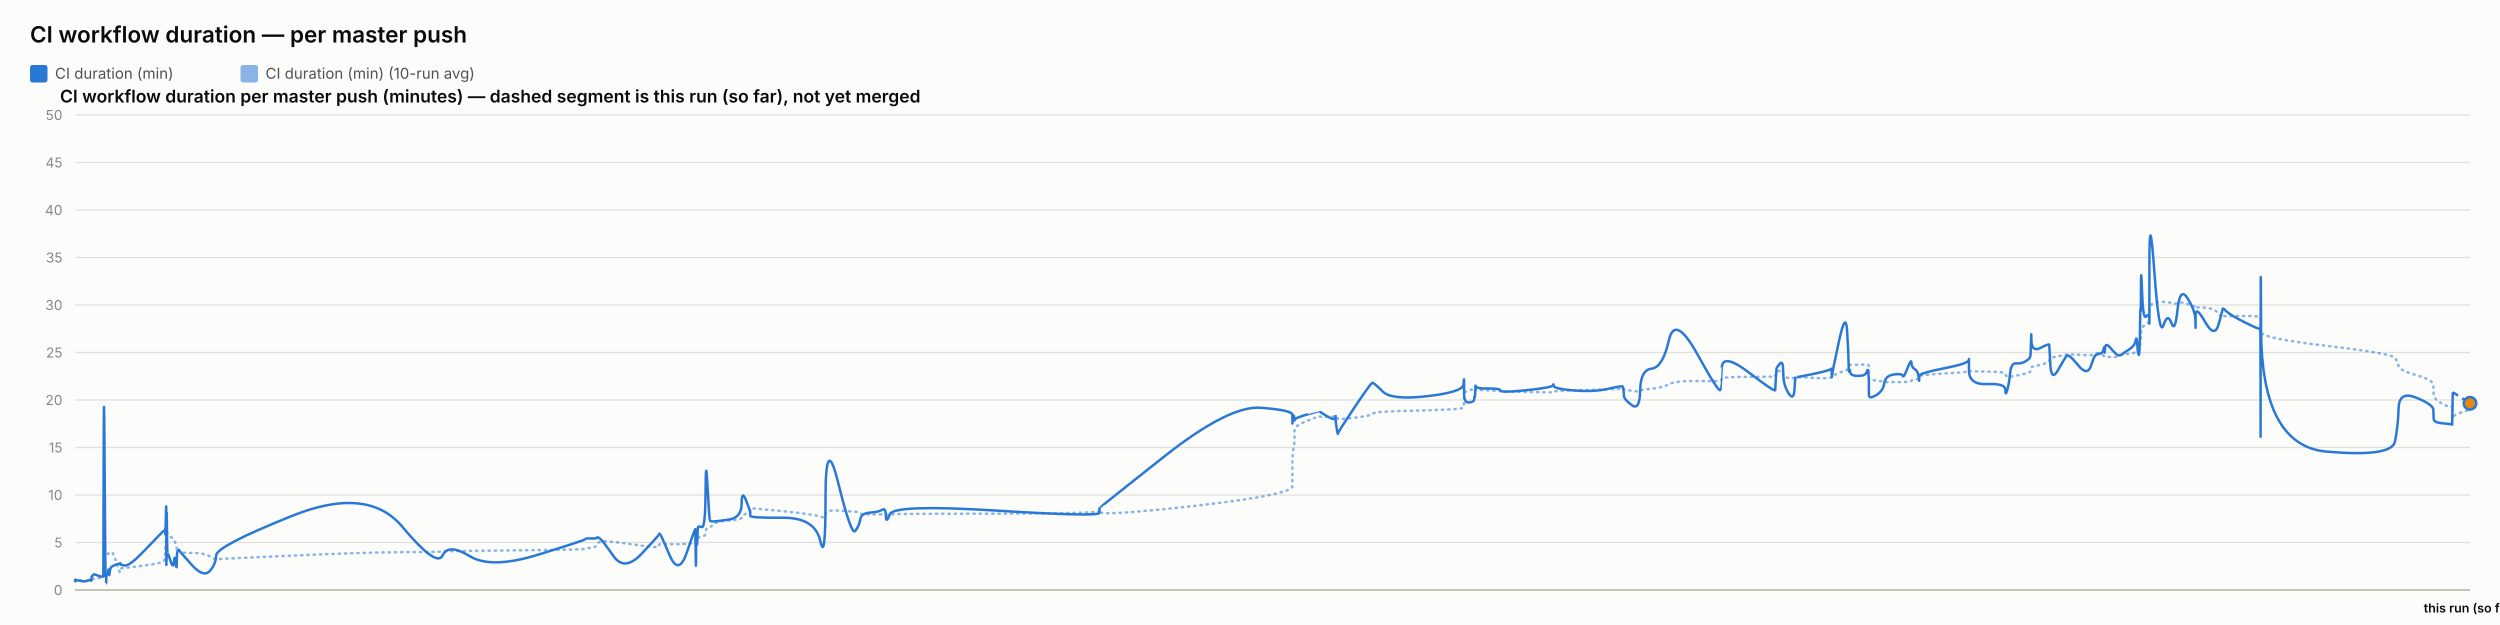
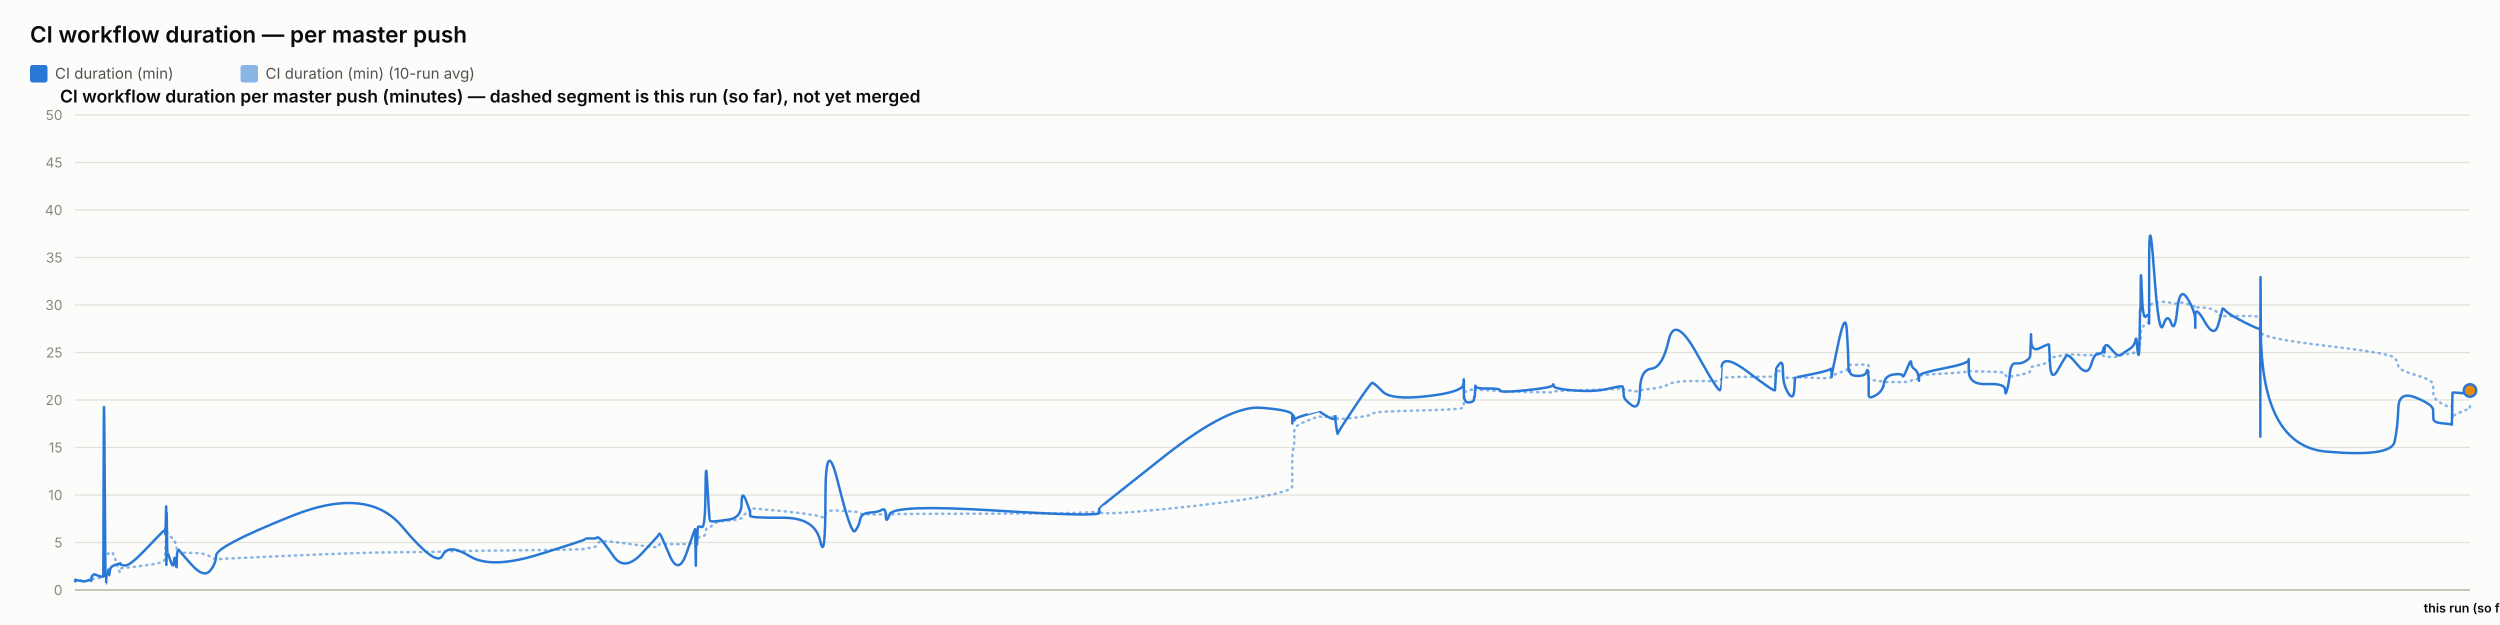
<svg xmlns="http://www.w3.org/2000/svg" width="2000" height="500" viewBox="0 0 2000 500" font-family="system-ui, -apple-system, sans-serif">
  <rect x="0" y="0" width="2000" height="500" fill="#fcfcfb" />
  <text x="24" y="34" font-size="18" font-weight="600" fill="#0b0b0b">CI workflow duration — per master push</text>
  <rect x="24" y="52" width="14" height="14" rx="2" fill="#2a78d6" />
  <text x="44" y="63" font-size="12" fill="#52514e" font-family="system-ui, -apple-system, sans-serif">CI duration (min)</text>
  <rect x="192.4" y="52" width="14" height="14" rx="2" fill="#2a78d6" opacity="0.55" />
  <text x="212.4" y="63" font-size="12" fill="#52514e" font-family="system-ui, -apple-system, sans-serif">CI duration (min) (10-run avg)</text>
  <text x="48" y="82" font-size="14" font-weight="600" fill="#0b0b0b" font-family="system-ui, -apple-system, sans-serif">CI workflow duration per master push (minutes) — dashed segment is this run (so far), not yet merged</text>
  <line x1="60" y1="472" x2="1976" y2="472" stroke="#e1e0d9" stroke-width="1" />
  <text x="50" y="476" font-size="11" text-anchor="end" fill="#898781" font-family="system-ui, -apple-system, sans-serif">0</text>
  <line x1="60" y1="434" x2="1976" y2="434" stroke="#e1e0d9" stroke-width="1" />
  <text x="50" y="438" font-size="11" text-anchor="end" fill="#898781" font-family="system-ui, -apple-system, sans-serif">5</text>
  <line x1="60" y1="396" x2="1976" y2="396" stroke="#e1e0d9" stroke-width="1" />
  <text x="50" y="400" font-size="11" text-anchor="end" fill="#898781" font-family="system-ui, -apple-system, sans-serif">10</text>
  <line x1="60" y1="358" x2="1976" y2="358" stroke="#e1e0d9" stroke-width="1" />
  <text x="50" y="362" font-size="11" text-anchor="end" fill="#898781" font-family="system-ui, -apple-system, sans-serif">15</text>
  <line x1="60" y1="320" x2="1976" y2="320" stroke="#e1e0d9" stroke-width="1" />
  <text x="50" y="324" font-size="11" text-anchor="end" fill="#898781" font-family="system-ui, -apple-system, sans-serif">20</text>
  <line x1="60" y1="282" x2="1976" y2="282" stroke="#e1e0d9" stroke-width="1" />
  <text x="50" y="286" font-size="11" text-anchor="end" fill="#898781" font-family="system-ui, -apple-system, sans-serif">25</text>
  <line x1="60" y1="244" x2="1976" y2="244" stroke="#e1e0d9" stroke-width="1" />
  <text x="50" y="248" font-size="11" text-anchor="end" fill="#898781" font-family="system-ui, -apple-system, sans-serif">30</text>
  <line x1="60" y1="206" x2="1976" y2="206" stroke="#e1e0d9" stroke-width="1" />
  <text x="50" y="210" font-size="11" text-anchor="end" fill="#898781" font-family="system-ui, -apple-system, sans-serif">35</text>
  <line x1="60" y1="168" x2="1976" y2="168" stroke="#e1e0d9" stroke-width="1" />
  <text x="50" y="172" font-size="11" text-anchor="end" fill="#898781" font-family="system-ui, -apple-system, sans-serif">40</text>
  <line x1="60" y1="130" x2="1976" y2="130" stroke="#e1e0d9" stroke-width="1" />
  <text x="50" y="134" font-size="11" text-anchor="end" fill="#898781" font-family="system-ui, -apple-system, sans-serif">45</text>
  <line x1="60" y1="92" x2="1976" y2="92" stroke="#e1e0d9" stroke-width="1" />
  <text x="50" y="96" font-size="11" text-anchor="end" fill="#898781" font-family="system-ui, -apple-system, sans-serif">50</text>
  <line x1="60" y1="472" x2="1976" y2="472" stroke="#c3c2b7" stroke-width="1.5" />
-   <path d="M 60 464.907 Q 60.048 464.463 60.164 464.622 Q 60.281 464.78 60.321 464.701 Q 60.362 464.622 60.373 464.498 Q 60.383 464.375 60.419 464.451 Q 60.456 464.527 60.465 464.472 Q 60.475 464.418 64.111 464.488 Q 67.746 464.558 69.963 464.5 Q 72.179 464.442 72.478 464.453 Q 72.778 464.463 72.941 464.457 Q 73.105 464.451 73.12 464.356 Q 73.136 464.261 73.337 464.026 Q 73.537 463.792 73.614 463.64 Q 73.691 463.488 74.356 463.285 Q 75.021 463.083 75.34 462.791 Q 75.659 462.5 79.141 462.411 Q 82.623 462.323 82.663 462.031 Q 82.704 461.74 82.924 452.544 Q 83.143 443.348 83.707 443.481 Q 84.27 443.614 84.645 443.722 Q 85.02 443.829 85.065 443.62 Q 85.11 443.411 85.731 443.335 Q 86.352 443.259 86.444 443.196 Q 86.535 443.133 86.636 442.86 Q 86.736 442.588 87.027 442.721 Q 87.318 442.854 87.687 442.474 Q 88.055 442.094 89.224 441.733 Q 90.393 441.372 93.097 449.928 Q 95.802 458.485 95.952 457.699 Q 96.103 456.914 96.108 456.04 Q 96.113 455.166 96.277 454.887 Q 96.44 454.609 100.368 454.267 Q 104.297 453.925 116.873 452.227 Q 129.45 450.53 130.763 449.023 Q 132.077 447.515 132.129 445.603 Q 132.181 443.69 132.192 442.075 Q 132.203 440.46 132.259 439.269 Q 132.316 438.079 132.361 436.831 Q 132.406 435.583 132.659 433.221 Q 132.912 430.859 132.975 428.629 Q 133.039 426.4 133.073 427.236 Q 133.107 428.072 133.118 425.532 Q 133.13 422.993 133.183 424.988 Q 133.236 426.983 133.271 425.602 Q 133.307 424.221 133.51 425.159 Q 133.713 426.096 133.991 427.084 Q 134.269 428.072 136.458 429.427 Q 138.646 430.783 139.185 431.625 Q 139.724 432.467 140.542 435.159 Q 141.36 437.851 141.399 439.7 Q 141.438 441.549 142.218 440.067 Q 142.998 438.585 143.257 440.549 Q 143.516 442.512 153.072 442.335 Q 162.627 442.157 167.623 444.938 Q 172.618 447.718 172.947 447.433 Q 173.277 447.148 233.758 444.475 Q 294.239 441.803 321.839 441.733 Q 349.438 441.663 354.047 441.252 Q 358.656 440.84 375.692 440.701 Q 392.729 440.561 430.487 440.074 Q 468.245 439.586 468.269 439.143 Q 468.292 438.699 472.77 438.205 Q 477.248 437.711 477.497 436.065 Q 477.747 434.418 479.854 433.443 Q 481.961 432.467 490.803 433.5 Q 499.644 434.532 513.424 436.521 Q 527.205 438.509 527.207 437.129 Q 527.209 435.748 527.821 435.381 Q 528.433 435.013 535.692 435.305 Q 542.951 435.596 549.528 435.108 Q 556.106 434.621 556.145 434.336 Q 556.184 434.051 556.219 433.721 Q 556.255 433.392 556.261 433.037 Q 556.268 432.683 556.519 434.158 Q 556.77 435.634 556.814 434.139 Q 556.857 432.645 557.181 432.442 Q 557.505 432.239 557.541 432.936 Q 557.577 433.633 557.848 433.405 Q 558.119 433.177 558.407 431.156 Q 558.695 429.136 561.5 429.142 Q 564.304 429.149 564.468 426.026 Q 564.633 422.904 566.037 422.486 Q 567.441 422.068 567.995 421.815 Q 568.549 421.561 570.837 419.332 Q 573.126 417.103 583.197 416.425 Q 593.268 415.747 593.321 414.12 Q 593.375 412.492 596.767 410.89 Q 600.16 409.287 600.161 408.724 Q 600.162 408.16 600.164 407.666 Q 600.165 407.172 600.166 406.767 Q 600.168 406.361 626.112 408.939 Q 652.057 411.517 656.222 413.29 Q 660.388 415.063 660.426 411.466 Q 660.464 407.869 670.772 408.451 Q 681.081 409.034 684.21 409.363 Q 687.339 409.693 688.168 410.643 Q 688.997 411.593 695.872 411.643 Q 702.746 411.694 705.699 411.434 Q 708.651 411.175 708.737 411.605 Q 708.824 412.036 711.843 411.485 Q 714.861 410.934 797.152 410.915 Q 879.443 410.896 879.491 408.667 Q 879.539 406.437 879.543 409.484 Q 879.547 412.53 931.359 407.305 Q 983.172 402.08 1008.544 397.45 Q 1033.917 392.821 1033.919 389.078 Q 1033.92 385.335 1033.921 381.541 Q 1033.922 377.747 1033.923 374.492 Q 1033.924 371.237 1033.926 366.816 Q 1033.927 362.395 1034.769 358.906 Q 1035.611 355.416 1035.614 351.591 Q 1035.616 347.765 1035.618 344.149 Q 1035.62 340.533 1045.652 336.657 Q 1055.684 332.781 1055.687 333.002 Q 1055.689 333.224 1055.927 333.306 Q 1056.165 333.389 1062.284 333.452 Q 1068.403 333.515 1068.405 333.338 Q 1068.408 333.161 1068.41 332.983 Q 1068.412 332.806 1069.337 333.648 Q 1070.261 334.491 1070.275 335.105 Q 1070.289 335.719 1083.46 334.187 Q 1096.63 332.654 1097.876 331.229 Q 1099.121 329.804 1106.109 329.386 Q 1113.096 328.968 1141.776 328.214 Q 1170.455 327.461 1170.822 326.036 Q 1171.188 324.611 1171.193 323.224 Q 1171.198 321.837 1171.204 320.412 Q 1171.209 318.987 1171.229 317.53 Q 1171.25 316.073 1171.253 314.788 Q 1171.256 313.502 1175.281 312.292 Q 1179.306 311.083 1179.312 311.608 Q 1179.318 312.134 1179.679 312.761 Q 1180.04 313.388 1180.206 312.704 Q 1180.371 312.02 1180.489 311.887 Q 1180.608 311.754 1190.317 312.223 Q 1200.026 312.691 1200.466 312.945 Q 1200.905 313.198 1221.479 313.61 Q 1242.053 314.021 1242.448 313.926 Q 1242.843 313.831 1243.067 313.274 Q 1243.292 312.717 1259.458 312.318 Q 1275.623 311.919 1286.998 311.482 Q 1298.373 311.045 1298.387 310.646 Q 1298.4 310.247 1298.722 310.582 Q 1299.043 310.918 1299.138 311.349 Q 1299.234 311.779 1305.538 312.685 Q 1311.843 313.591 1312.123 312.672 Q 1312.404 311.754 1321.309 310.95 Q 1330.214 310.145 1335.059 307.371 Q 1339.903 304.597 1357.969 304.851 Q 1376.035 305.104 1376.352 304.768 Q 1376.67 304.433 1376.695 304.369 Q 1376.721 304.306 1377.341 302.868 Q 1377.961 301.431 1399.051 301.469 Q 1420.142 301.507 1420.153 301.032 Q 1420.163 300.557 1420.692 298.866 Q 1421.221 297.175 1421.229 297.086 Q 1421.236 296.997 1423.894 296.687 Q 1426.553 296.377 1426.554 299.233 Q 1426.556 302.089 1430.8 302.336 Q 1435.044 302.583 1435.611 302.305 Q 1436.177 302.026 1436.317 301.785 Q 1436.456 301.545 1450.339 302.267 Q 1464.221 302.989 1464.771 301.975 Q 1465.32 300.962 1465.402 300.626 Q 1465.483 300.291 1465.488 300.506 Q 1465.493 300.721 1471.054 298.403 Q 1476.616 296.085 1477.671 295.775 Q 1478.725 295.465 1478.859 295.028 Q 1478.994 294.591 1479.405 293.254 Q 1479.816 291.918 1480.126 291.886 Q 1480.436 291.855 1486.494 291.785 Q 1492.552 291.715 1493.433 291.601 Q 1494.314 291.487 1494.704 291.981 Q 1495.095 292.475 1495.096 292.52 Q 1495.098 292.564 1495.1 293.058 Q 1495.101 293.552 1495.104 296.769 Q 1495.107 299.987 1495.109 301.893 Q 1495.11 303.799 1500.819 304.477 Q 1506.528 305.155 1507.374 305.465 Q 1508.22 305.775 1514.974 305.668 Q 1521.728 305.56 1522.233 305.668 Q 1522.739 305.775 1525.912 305.402 Q 1529.086 305.028 1529.133 304.528 Q 1529.18 304.027 1531.781 303.66 Q 1534.382 303.293 1534.872 303.115 Q 1535.362 302.938 1535.369 302.495 Q 1535.376 302.051 1535.384 300.994 Q 1535.391 299.936 1555.238 298.84 Q 1575.086 297.745 1575.131 296.953 Q 1575.176 296.161 1575.179 296.63 Q 1575.183 297.099 1589.744 297.282 Q 1604.304 297.466 1604.318 299.005 Q 1604.332 300.544 1605.812 301.196 Q 1607.291 301.849 1608.11 301.513 Q 1608.929 301.177 1612.959 300.455 Q 1616.988 299.733 1620.365 298.923 Q 1623.743 298.112 1624.171 297.377 Q 1624.6 296.643 1624.8 295.211 Q 1625 293.78 1625.125 293.641 Q 1625.251 293.501 1632.268 291.842 Q 1639.284 290.183 1639.387 288.688 Q 1639.489 287.193 1640.237 286.611 Q 1640.986 286.028 1646.357 285.027 Q 1651.729 284.027 1653.265 283.647 Q 1654.801 283.267 1662.455 283.792 Q 1670.11 284.318 1673.027 284.077 Q 1675.945 283.837 1678.97 283.818 Q 1681.996 283.799 1682.837 284.464 Q 1683.678 285.129 1683.683 285.262 Q 1683.687 285.395 1683.974 285.319 Q 1684.261 285.243 1688.591 285.604 Q 1692.921 285.965 1694.694 284.907 Q 1696.468 283.849 1697.721 283.628 Q 1698.975 283.406 1703.357 283.115 Q 1707.739 282.823 1708.511 281.145 Q 1709.282 279.467 1709.789 279.492 Q 1710.296 279.517 1710.973 279.593 Q 1711.649 279.669 1711.922 278.529 Q 1712.195 277.389 1712.232 275.42 Q 1712.269 273.45 1712.496 272.38 Q 1712.723 271.309 1712.77 267.56 Q 1712.817 263.811 1713.61 262.392 Q 1714.402 260.973 1716.819 259.377 Q 1719.236 257.781 1719.358 256.831 Q 1719.48 255.881 1719.49 255.476 Q 1719.5 255.071 1719.516 249.079 Q 1719.532 243.088 1723.426 242.366 Q 1727.321 241.644 1730.761 241.505 Q 1734.202 241.365 1737.114 242.442 Q 1740.026 243.519 1742.014 242.366 Q 1744.003 241.213 1750.127 243.202 Q 1756.251 245.191 1756.349 245.558 Q 1756.447 245.925 1756.455 246.438 Q 1756.463 246.951 1756.466 246.267 Q 1756.468 245.583 1764.064 246.128 Q 1771.661 246.673 1774.871 250.935 Q 1778.081 255.197 1778.164 253.975 Q 1778.246 252.753 1780.941 252.841 Q 1783.636 252.93 1795.816 252.791 Q 1807.995 252.651 1808.213 254.304 Q 1808.431 255.957 1808.461 263.063 Q 1808.49 270.169 1808.512 265.565 Q 1808.533 260.961 1808.855 265.768 Q 1809.176 270.575 1861.276 276.661 Q 1913.376 282.747 1915.937 286.243 Q 1918.499 289.739 1918.861 292.957 Q 1919.222 296.174 1932.904 300.056 Q 1946.585 303.939 1946.684 307.954 Q 1946.783 311.969 1946.928 315.674 Q 1947.074 319.379 1954.336 323.249 Q 1961.599 327.119 1961.669 324.592 Q 1961.739 322.065 1961.966 329.221 Q 1962.193 336.378 1962.205 334.231 Q 1962.218 332.084 1969.109 329.924 Q 1962.218 332.084 1976 327.765" fill="none" stroke="#2a78d6" stroke-width="2" stroke-dasharray="1,4" stroke-linecap="round" opacity="0.55" />
-   <path d="M 60 464.907 Q 60.048 464.02 60.164 464.717 Q 60.281 465.413 60.321 464.78 Q 60.362 464.147 60.373 463.767 Q 60.383 463.387 60.419 464.337 Q 60.456 465.287 60.465 464.527 Q 60.475 463.767 64.111 464.653 Q 67.746 465.54 69.963 464.527 Q 72.179 463.513 72.478 464.083 Q 72.778 464.653 72.941 464.717 Q 73.105 464.78 73.12 463.45 Q 73.136 462.12 73.337 461.423 Q 73.537 460.727 73.614 460.917 Q 73.691 461.107 74.356 460.22 Q 75.021 459.333 75.34 459.397 Q 75.659 459.46 79.141 460.727 Q 82.623 461.993 82.663 460.853 Q 82.704 459.713 82.924 369.653 Q 83.143 279.593 83.707 373.453 Q 84.27 467.313 84.645 467.123 Q 85.02 466.933 85.065 462.437 Q 85.11 457.94 85.731 458.573 Q 86.352 459.207 86.444 459.523 Q 86.535 459.84 86.636 456.863 Q 86.736 453.887 87.027 458.003 Q 87.318 462.12 87.687 458.257 Q 88.055 454.393 89.224 453.443 Q 90.393 452.493 93.097 451.607 Q 95.802 450.72 95.952 451.163 Q 96.103 451.607 96.108 450.53 Q 96.113 449.453 96.277 450.91 Q 96.44 452.367 100.368 452.367 Q 104.297 452.367 116.873 439.13 Q 129.45 425.893 130.763 424.817 Q 132.077 423.74 132.129 423.803 Q 132.181 423.867 132.192 422.98 Q 132.203 422.093 132.259 425.387 Q 132.316 428.68 132.361 427.223 Q 132.406 425.767 132.659 415.063 Q 132.912 404.36 132.975 404.613 Q 133.039 404.867 133.073 436.977 Q 133.107 469.087 133.118 435.33 Q 133.13 401.573 133.183 433.683 Q 133.236 465.793 133.271 430.96 Q 133.307 396.127 133.51 419.37 Q 133.713 442.613 133.991 442.233 Q 134.269 441.853 136.458 448.82 Q 138.646 455.787 139.185 449.2 Q 139.724 442.613 140.542 450.403 Q 141.36 458.193 141.399 450.023 Q 141.438 441.853 142.218 440.65 Q 142.998 439.447 143.257 440.143 Q 143.516 440.84 153.072 451.543 Q 162.627 462.247 167.623 456.99 Q 172.618 451.733 172.947 444.323 Q 173.277 436.913 233.758 412.657 Q 294.239 388.4 321.839 421.397 Q 349.438 454.393 354.047 444.387 Q 358.656 434.38 375.692 444.893 Q 392.729 455.407 430.487 443.753 Q 468.245 432.1 468.269 431.34 Q 468.292 430.58 472.77 430.77 Q 477.248 430.96 477.497 430.137 Q 477.747 429.313 479.854 430.77 Q 481.961 432.227 490.803 444.893 Q 499.644 457.56 513.424 442.867 Q 527.205 428.173 527.207 427.477 Q 527.209 426.78 527.821 426.907 Q 528.433 427.033 535.692 444.133 Q 542.951 461.233 549.528 441.79 Q 556.106 422.347 556.145 423.613 Q 556.184 424.88 556.219 424.627 Q 556.255 424.373 556.261 423.297 Q 556.268 422.22 556.519 441.98 Q 556.77 461.74 556.814 444.703 Q 556.857 427.667 557.181 425.893 Q 557.505 424.12 557.541 432.417 Q 557.577 440.713 557.848 431.593 Q 558.119 422.473 558.407 421.65 Q 558.695 420.827 561.5 421.65 Q 564.304 422.473 564.468 392.453 Q 564.633 362.433 566.037 389.223 Q 567.441 416.013 567.995 416.583 Q 568.549 417.153 570.837 417.153 Q 573.126 417.153 583.197 415.633 Q 593.268 414.113 593.321 402.84 Q 593.375 391.567 596.767 400.117 Q 600.16 408.667 600.161 409.933 Q 600.162 411.2 600.164 411.073 Q 600.165 410.947 600.166 412.657 Q 600.168 414.367 626.112 414.177 Q 652.057 413.987 656.222 432.733 Q 660.388 451.48 660.426 398.343 Q 660.464 345.207 670.772 387.007 Q 681.081 428.807 684.21 424.753 Q 687.339 420.7 688.168 415.633 Q 688.997 410.567 695.872 410.123 Q 702.746 409.68 705.699 407.843 Q 708.651 406.007 708.737 412.783 Q 708.824 419.56 711.843 411.453 Q 714.861 403.347 797.152 408.477 Q 879.443 413.607 879.491 410.25 Q 879.539 406.893 879.543 406.513 Q 879.547 406.133 931.359 365.22 Q 983.172 324.307 1008.544 326.207 Q 1033.917 328.107 1033.919 331.907 Q 1033.92 335.707 1033.921 334.757 Q 1033.922 333.807 1033.923 337.353 Q 1033.924 340.9 1033.926 336.023 Q 1033.927 331.147 1034.769 332.35 Q 1035.611 333.553 1035.614 335.327 Q 1035.616 337.1 1035.618 335.833 Q 1035.62 334.567 1045.652 331.59 Q 1055.684 328.613 1055.687 328.677 Q 1055.689 328.74 1055.927 329.247 Q 1056.165 329.753 1062.284 333.363 Q 1068.403 336.973 1068.405 333.617 Q 1068.408 330.26 1068.41 333.807 Q 1068.412 337.353 1069.337 342.673 Q 1070.261 347.993 1070.275 346.917 Q 1070.289 345.84 1083.46 326.143 Q 1096.63 306.447 1097.876 306.257 Q 1099.121 306.067 1106.109 313.16 Q 1113.096 320.253 1141.776 316.96 Q 1170.455 313.667 1170.822 307.46 Q 1171.188 301.253 1171.193 305.243 Q 1171.198 309.233 1171.204 305.497 Q 1171.209 301.76 1171.229 304.99 Q 1171.25 308.22 1171.253 315.25 Q 1171.256 322.28 1175.281 321.963 Q 1179.306 321.647 1179.312 319.303 Q 1179.318 316.96 1179.679 317.783 Q 1180.04 318.607 1180.206 312.59 Q 1180.371 306.573 1180.489 308.79 Q 1180.608 311.007 1190.317 310.817 Q 1200.026 310.627 1200.466 312.463 Q 1200.905 314.3 1221.479 312.147 Q 1242.053 309.993 1242.448 308.157 Q 1242.843 306.32 1243.067 308.727 Q 1243.292 311.133 1259.458 312.4 Q 1275.623 313.667 1286.998 310.943 Q 1298.373 308.22 1298.387 309.423 Q 1298.4 310.627 1298.722 311.957 Q 1299.043 313.287 1299.138 316.453 Q 1299.234 319.62 1305.538 324.18 Q 1311.843 328.74 1312.123 312.337 Q 1312.404 295.933 1321.309 294.92 Q 1330.214 293.907 1335.059 272.373 Q 1339.903 250.84 1357.969 283.52 Q 1376.035 316.2 1376.352 311.577 Q 1376.67 306.953 1376.695 306.953 Q 1376.721 306.953 1377.341 294.413 Q 1377.961 281.873 1399.051 297.96 Q 1420.142 314.047 1420.153 312.083 Q 1420.163 310.12 1420.692 302.52 Q 1421.221 294.92 1421.229 294.54 Q 1421.236 294.16 1423.894 290.93 Q 1426.553 287.7 1426.554 297.833 Q 1426.556 307.967 1430.8 314.553 Q 1435.044 321.14 1435.611 311.26 Q 1436.177 301.38 1436.317 301.76 Q 1436.456 302.14 1450.339 299.227 Q 1464.221 296.313 1464.771 295.047 Q 1465.32 293.78 1465.402 298.593 Q 1465.483 303.407 1465.488 301.317 Q 1465.493 299.227 1471.054 273.513 Q 1476.616 247.8 1477.671 264.647 Q 1478.725 281.493 1478.859 290.36 Q 1478.994 299.227 1479.405 296.82 Q 1479.816 294.413 1480.126 297.58 Q 1480.436 300.747 1486.494 300.747 Q 1492.552 300.747 1493.433 297.39 Q 1494.314 294.033 1494.704 298.847 Q 1495.095 303.66 1495.096 303.977 Q 1495.098 304.293 1495.1 306.7 Q 1495.101 309.107 1495.104 310.627 Q 1495.107 312.147 1495.109 315.883 Q 1495.11 319.62 1500.819 316.2 Q 1506.528 312.78 1507.374 306.7 Q 1508.22 300.62 1514.974 299.607 Q 1521.728 298.593 1522.233 300.747 Q 1522.739 302.9 1525.912 294.73 Q 1529.086 286.56 1529.133 290.107 Q 1529.18 293.653 1531.781 295.3 Q 1534.382 296.947 1534.872 301.253 Q 1535.362 305.56 1535.369 304.42 Q 1535.376 303.28 1535.384 300.873 Q 1535.391 298.467 1555.238 294.667 Q 1575.086 290.867 1575.131 287.827 Q 1575.176 284.787 1575.179 296.377 Q 1575.183 307.967 1589.744 307.27 Q 1604.304 306.573 1604.318 311.957 Q 1604.332 317.34 1605.812 312.02 Q 1607.291 306.7 1608.11 298.467 Q 1608.929 290.233 1612.959 290.677 Q 1616.988 291.12 1620.365 289.093 Q 1623.743 287.067 1624.171 285.42 Q 1624.6 283.773 1624.8 273.007 Q 1625 262.24 1625.125 272.12 Q 1625.251 282 1632.268 278.39 Q 1639.284 274.78 1639.387 275.73 Q 1639.489 276.68 1640.237 291.183 Q 1640.986 305.687 1646.357 296.187 Q 1651.729 286.687 1653.265 284.66 Q 1654.801 282.633 1662.455 292.133 Q 1670.11 301.633 1673.027 291.943 Q 1675.945 282.253 1678.97 282.823 Q 1681.996 283.393 1682.837 279.467 Q 1683.678 275.54 1683.683 280.1 Q 1683.687 284.66 1683.974 278.96 Q 1684.261 273.26 1688.591 278.58 Q 1692.921 283.9 1694.694 284.217 Q 1696.468 284.533 1697.721 283.393 Q 1698.975 282.253 1703.357 279.53 Q 1707.739 276.807 1708.511 272.437 Q 1709.282 268.067 1709.789 275.413 Q 1710.296 282.76 1710.973 283.837 Q 1711.649 284.913 1711.922 268.827 Q 1712.195 252.74 1712.232 249.003 Q 1712.269 245.267 1712.496 248.56 Q 1712.723 251.853 1712.77 230.383 Q 1712.817 208.913 1713.61 232.537 Q 1714.402 256.16 1716.819 253.247 Q 1719.236 250.333 1719.358 254.07 Q 1719.48 257.807 1719.49 258.883 Q 1719.5 259.96 1719.516 211.447 Q 1719.532 162.933 1723.426 216.703 Q 1727.321 270.473 1730.761 260.213 Q 1734.202 249.953 1737.114 258.377 Q 1740.026 266.8 1742.014 247.8 Q 1744.003 228.8 1750.127 238.743 Q 1756.251 248.687 1756.349 256.097 Q 1756.447 263.507 1756.455 262.05 Q 1756.463 260.593 1756.466 252.36 Q 1756.468 244.127 1764.064 257.49 Q 1771.661 270.853 1774.871 259.517 Q 1778.081 248.18 1778.164 247.103 Q 1778.246 246.027 1780.941 248.877 Q 1783.636 251.727 1795.816 257.87 Q 1807.995 264.013 1808.213 262.937 Q 1808.431 261.86 1808.461 326.333 Q 1808.49 390.807 1808.512 281.113 Q 1808.533 171.42 1808.855 264.077 Q 1809.176 356.733 1861.276 361.293 Q 1913.376 365.853 1915.937 353.313 Q 1918.499 340.773 1918.861 326.65 Q 1919.222 312.527 1932.904 318.1 Q 1946.585 323.673 1946.684 327.853 Q 1946.783 332.033 1946.928 335.073 Q 1947.074 338.113 1954.336 338.683 Q 1961.599 339.253 1961.669 339.76 Q 1961.739 340.267 1961.966 327.41 Q 1962.193 314.553 1962.205 314.173 Q 1962.193 314.553 1962.218 313.793" fill="none" stroke="#2a78d6" stroke-width="2" />
-   <path d="M 1962.218 313.793 L 1976 322.66" fill="none" stroke="#2a78d6" stroke-width="2" stroke-dasharray="5,4" />
-   <circle cx="1976" cy="322.66" r="5" fill="#e8890c" stroke="#2a78d6" stroke-width="2" />
+   <path d="M 60 464.907 Q 60.048 464.463 60.164 464.622 Q 60.281 464.78 60.321 464.701 Q 60.362 464.622 60.373 464.498 Q 60.383 464.375 60.419 464.451 Q 60.456 464.527 60.465 464.472 Q 60.475 464.418 64.11 464.488 Q 67.746 464.558 69.962 464.5 Q 72.178 464.442 72.477 464.453 Q 72.776 464.463 72.94 464.457 Q 73.103 464.451 73.119 464.356 Q 73.135 464.261 73.335 464.026 Q 73.535 463.792 73.613 463.64 Q 73.69 463.488 74.355 463.285 Q 75.019 463.083 75.339 462.791 Q 75.658 462.5 79.139 462.411 Q 82.62 462.323 82.661 462.031 Q 82.701 461.74 82.921 452.544 Q 83.14 443.348 83.704 443.481 Q 84.268 443.614 84.642 443.722 Q 85.017 443.829 85.062 443.62 Q 85.107 443.411 85.728 443.335 Q 86.349 443.259 86.44 443.196 Q 86.532 443.133 86.633 442.86 Q 86.733 442.588 87.024 442.721 Q 87.315 442.854 87.683 442.474 Q 88.052 442.094 89.22 441.733 Q 90.389 441.372 93.093 449.928 Q 95.797 458.485 95.948 457.699 Q 96.099 456.914 96.104 456.04 Q 96.109 455.166 96.272 454.887 Q 96.436 454.609 100.363 454.267 Q 104.291 453.925 116.866 452.227 Q 129.442 450.53 130.755 449.023 Q 132.068 447.515 132.12 445.603 Q 132.173 443.69 132.183 442.075 Q 132.194 440.46 132.251 439.269 Q 132.307 438.079 132.352 436.831 Q 132.397 435.583 132.65 433.221 Q 132.903 430.859 132.967 428.629 Q 133.03 426.4 133.064 427.236 Q 133.098 428.072 133.11 425.532 Q 133.121 422.993 133.174 424.988 Q 133.227 426.983 133.262 425.602 Q 133.298 424.221 133.501 425.159 Q 133.704 426.096 133.982 427.084 Q 134.26 428.072 136.449 429.427 Q 138.637 430.783 139.176 431.625 Q 139.715 432.467 140.533 435.159 Q 141.35 437.851 141.389 439.7 Q 141.428 441.549 142.208 440.067 Q 142.988 438.585 143.247 440.549 Q 143.506 442.512 153.061 442.335 Q 162.615 442.157 167.61 444.938 Q 172.605 447.718 172.934 447.433 Q 173.263 447.148 233.737 444.475 Q 294.211 441.803 321.808 441.733 Q 349.404 441.663 354.012 441.252 Q 358.62 440.84 375.655 440.701 Q 392.689 440.561 430.443 440.074 Q 468.197 439.586 468.22 439.143 Q 468.243 438.699 472.721 438.205 Q 477.198 437.711 477.448 436.065 Q 477.697 434.418 479.804 433.443 Q 481.911 432.467 490.751 433.5 Q 499.592 434.532 513.37 436.521 Q 527.149 438.509 527.151 437.129 Q 527.153 435.748 527.765 435.381 Q 528.377 435.013 535.635 435.305 Q 542.893 435.596 549.47 435.108 Q 556.047 434.621 556.086 434.336 Q 556.125 434.051 556.16 433.721 Q 556.195 433.392 556.202 433.037 Q 556.209 432.683 556.46 434.158 Q 556.711 435.634 556.754 434.139 Q 556.798 432.645 557.122 432.442 Q 557.446 432.239 557.482 432.936 Q 557.517 433.633 557.788 433.405 Q 558.059 433.177 558.348 431.156 Q 558.636 429.136 561.44 429.142 Q 564.243 429.149 564.408 426.026 Q 564.572 422.904 565.976 422.486 Q 567.38 422.068 567.934 421.815 Q 568.488 421.561 570.776 419.332 Q 573.064 417.103 583.134 416.425 Q 593.204 415.747 593.257 414.12 Q 593.311 412.492 596.703 410.89 Q 600.095 409.287 600.096 408.724 Q 600.098 408.16 600.099 407.666 Q 600.1 407.172 600.102 406.767 Q 600.103 406.361 626.045 408.939 Q 651.986 411.517 656.151 413.29 Q 660.316 415.063 660.354 411.466 Q 660.392 407.869 670.699 408.451 Q 681.006 409.034 684.135 409.363 Q 687.264 409.693 688.093 410.643 Q 688.922 411.593 695.796 411.643 Q 702.669 411.694 705.621 411.434 Q 708.573 411.175 708.66 411.605 Q 708.746 412.036 711.765 411.485 Q 714.783 410.934 797.064 410.915 Q 879.345 410.896 879.393 408.667 Q 879.441 406.437 879.445 409.484 Q 879.449 412.53 931.255 407.305 Q 983.061 402.08 1008.431 397.45 Q 1033.801 392.821 1033.802 389.078 Q 1033.804 385.335 1033.805 381.541 Q 1033.806 377.747 1033.807 374.492 Q 1033.808 371.237 1033.809 366.816 Q 1033.811 362.395 1034.653 358.906 Q 1035.494 355.416 1035.497 351.591 Q 1035.5 347.765 1035.502 344.149 Q 1035.504 340.533 1045.534 336.657 Q 1055.565 332.781 1055.568 333.002 Q 1055.57 333.224 1055.808 333.306 Q 1056.046 333.389 1062.164 333.452 Q 1068.283 333.515 1068.285 333.338 Q 1068.287 333.161 1068.289 332.983 Q 1068.291 332.806 1069.216 333.648 Q 1070.141 334.491 1070.155 335.105 Q 1070.169 335.719 1083.338 334.187 Q 1096.507 332.654 1097.751 331.229 Q 1098.996 329.804 1105.984 329.386 Q 1112.971 328.968 1141.646 328.214 Q 1170.322 327.461 1170.689 326.036 Q 1171.055 324.611 1171.06 323.224 Q 1171.065 321.837 1171.071 320.412 Q 1171.077 318.987 1171.097 317.53 Q 1171.117 316.073 1171.12 314.788 Q 1171.123 313.502 1175.148 312.292 Q 1179.173 311.083 1179.179 311.608 Q 1179.185 312.134 1179.545 312.761 Q 1179.906 313.388 1180.072 312.704 Q 1180.237 312.02 1180.355 311.887 Q 1180.474 311.754 1190.182 312.223 Q 1199.89 312.691 1200.329 312.945 Q 1200.769 313.198 1221.34 313.61 Q 1241.911 314.021 1242.307 313.926 Q 1242.702 313.831 1242.926 313.274 Q 1243.15 312.717 1259.314 312.318 Q 1275.478 311.919 1286.852 311.482 Q 1298.225 311.045 1298.239 310.646 Q 1298.252 310.247 1298.574 310.582 Q 1298.895 310.918 1298.99 311.349 Q 1299.085 311.779 1305.389 312.685 Q 1311.693 313.591 1311.974 312.672 Q 1312.254 311.754 1321.158 310.95 Q 1330.062 310.145 1334.906 307.371 Q 1339.75 304.597 1357.814 304.851 Q 1375.877 305.104 1376.195 304.768 Q 1376.512 304.433 1376.538 304.369 Q 1376.563 304.306 1377.183 302.868 Q 1377.803 301.431 1398.891 301.469 Q 1419.979 301.507 1419.99 301.032 Q 1420.001 300.557 1420.53 298.866 Q 1421.058 297.175 1421.066 297.086 Q 1421.073 296.997 1423.731 296.687 Q 1426.389 296.377 1426.391 299.233 Q 1426.393 302.089 1430.636 302.336 Q 1434.88 302.583 1435.446 302.305 Q 1436.013 302.026 1436.152 301.785 Q 1436.291 301.545 1450.172 302.267 Q 1464.053 302.989 1464.603 301.975 Q 1465.152 300.962 1465.234 300.626 Q 1465.315 300.291 1465.32 300.506 Q 1465.325 300.721 1470.886 298.403 Q 1476.447 296.085 1477.501 295.775 Q 1478.555 295.465 1478.69 295.028 Q 1478.824 294.591 1479.235 293.254 Q 1479.647 291.918 1479.956 291.886 Q 1480.266 291.855 1486.323 291.785 Q 1492.381 291.715 1493.262 291.601 Q 1494.143 291.487 1494.533 291.981 Q 1494.923 292.475 1494.925 292.52 Q 1494.927 292.564 1494.928 293.058 Q 1494.929 293.552 1494.932 296.769 Q 1494.935 299.987 1494.937 301.893 Q 1494.939 303.799 1500.647 304.477 Q 1506.356 305.155 1507.201 305.465 Q 1508.047 305.775 1514.8 305.668 Q 1521.553 305.56 1522.058 305.668 Q 1522.564 305.775 1525.737 305.402 Q 1528.91 305.028 1528.958 304.528 Q 1529.005 304.027 1531.606 303.66 Q 1534.206 303.293 1534.696 303.115 Q 1535.185 302.938 1535.192 302.495 Q 1535.199 302.051 1535.207 300.994 Q 1535.215 299.936 1555.06 298.84 Q 1574.905 297.745 1574.95 296.953 Q 1574.995 296.161 1574.998 296.63 Q 1575.002 297.099 1589.561 297.282 Q 1604.12 297.466 1604.134 299.005 Q 1604.148 300.544 1605.627 301.196 Q 1607.106 301.849 1607.925 301.513 Q 1608.744 301.177 1612.773 300.455 Q 1616.802 299.733 1620.179 298.923 Q 1623.556 298.112 1623.984 297.377 Q 1624.413 296.643 1624.613 295.211 Q 1624.813 293.78 1624.938 293.641 Q 1625.064 293.501 1632.08 291.842 Q 1639.095 290.183 1639.198 288.688 Q 1639.3 287.193 1640.049 286.611 Q 1640.797 286.028 1646.167 285.027 Q 1651.538 284.027 1653.074 283.647 Q 1654.61 283.267 1662.264 283.792 Q 1669.917 284.318 1672.835 284.077 Q 1675.752 283.837 1678.777 283.818 Q 1681.802 283.799 1682.643 284.464 Q 1683.484 285.129 1683.489 285.262 Q 1683.493 285.395 1683.78 285.319 Q 1684.067 285.243 1688.396 285.604 Q 1692.726 285.965 1694.499 284.907 Q 1696.272 283.849 1697.526 283.628 Q 1698.779 283.406 1703.161 283.115 Q 1707.542 282.823 1708.314 281.145 Q 1709.085 279.467 1709.592 279.492 Q 1710.099 279.517 1710.776 279.593 Q 1711.452 279.669 1711.725 278.529 Q 1711.998 277.389 1712.035 275.42 Q 1712.071 273.45 1712.298 272.38 Q 1712.525 271.309 1712.573 267.56 Q 1712.62 263.811 1713.412 262.392 Q 1714.204 260.973 1716.621 259.377 Q 1719.038 257.781 1719.16 256.831 Q 1719.282 255.881 1719.292 255.476 Q 1719.302 255.071 1719.318 249.079 Q 1719.333 243.088 1723.227 242.366 Q 1727.121 241.644 1730.562 241.505 Q 1734.002 241.365 1736.913 242.442 Q 1739.825 243.519 1741.813 242.366 Q 1743.801 241.213 1749.925 243.202 Q 1756.048 245.191 1756.146 245.558 Q 1756.244 245.925 1756.253 246.438 Q 1756.261 246.951 1756.263 246.267 Q 1756.265 245.583 1763.861 246.128 Q 1771.457 246.673 1774.666 250.935 Q 1777.875 255.197 1777.958 253.975 Q 1778.041 252.753 1780.735 252.841 Q 1783.43 252.93 1795.608 252.791 Q 1807.786 252.651 1808.004 254.304 Q 1808.222 255.957 1808.252 263.063 Q 1808.281 270.169 1808.303 265.565 Q 1808.324 260.961 1808.646 265.768 Q 1808.967 270.575 1861.061 276.661 Q 1913.154 282.747 1915.715 286.243 Q 1918.277 289.739 1918.638 292.957 Q 1919 296.174 1932.68 300.056 Q 1946.359 303.939 1946.458 307.954 Q 1946.557 311.969 1946.703 315.674 Q 1946.849 319.379 1954.11 323.249 Q 1961.371 327.119 1961.441 324.592 Q 1961.512 322.065 1961.739 329.221 Q 1961.966 336.378 1961.978 334.231 Q 1961.99 332.084 1968.875 329.544 Q 1975.759 327.005 1975.88 325.586 Q 1975.759 327.005 1976 324.167" fill="none" stroke="#2a78d6" stroke-width="2" stroke-dasharray="1,4" stroke-linecap="round" opacity="0.55" />
+   <path d="M 60 464.907 Q 60.048 464.02 60.164 464.717 Q 60.281 465.413 60.321 464.78 Q 60.362 464.147 60.373 463.767 Q 60.383 463.387 60.419 464.337 Q 60.456 465.287 60.465 464.527 Q 60.475 463.767 64.11 464.653 Q 67.746 465.54 69.962 464.527 Q 72.178 463.513 72.477 464.083 Q 72.776 464.653 72.94 464.717 Q 73.103 464.78 73.119 463.45 Q 73.135 462.12 73.335 461.423 Q 73.535 460.727 73.613 460.917 Q 73.69 461.107 74.355 460.22 Q 75.019 459.333 75.339 459.397 Q 75.658 459.46 79.139 460.727 Q 82.62 461.993 82.661 460.853 Q 82.701 459.713 82.921 369.653 Q 83.14 279.593 83.704 373.453 Q 84.268 467.313 84.642 467.123 Q 85.017 466.933 85.062 462.437 Q 85.107 457.94 85.728 458.573 Q 86.349 459.207 86.44 459.523 Q 86.532 459.84 86.633 456.863 Q 86.733 453.887 87.024 458.003 Q 87.315 462.12 87.683 458.257 Q 88.052 454.393 89.22 453.443 Q 90.389 452.493 93.093 451.607 Q 95.797 450.72 95.948 451.163 Q 96.099 451.607 96.104 450.53 Q 96.109 449.453 96.272 450.91 Q 96.436 452.367 100.363 452.367 Q 104.291 452.367 116.866 439.13 Q 129.442 425.893 130.755 424.817 Q 132.068 423.74 132.12 423.803 Q 132.173 423.867 132.183 422.98 Q 132.194 422.093 132.251 425.387 Q 132.307 428.68 132.352 427.223 Q 132.397 425.767 132.65 415.063 Q 132.903 404.36 132.967 404.613 Q 133.03 404.867 133.064 436.977 Q 133.098 469.087 133.11 435.33 Q 133.121 401.573 133.174 433.683 Q 133.227 465.793 133.262 430.96 Q 133.298 396.127 133.501 419.37 Q 133.704 442.613 133.982 442.233 Q 134.26 441.853 136.449 448.82 Q 138.637 455.787 139.176 449.2 Q 139.715 442.613 140.533 450.403 Q 141.35 458.193 141.389 450.023 Q 141.428 441.853 142.208 440.65 Q 142.988 439.447 143.247 440.143 Q 143.506 440.84 153.061 451.543 Q 162.615 462.247 167.61 456.99 Q 172.605 451.733 172.934 444.323 Q 173.263 436.913 233.737 412.657 Q 294.211 388.4 321.808 421.397 Q 349.404 454.393 354.012 444.387 Q 358.62 434.38 375.655 444.893 Q 392.689 455.407 430.443 443.753 Q 468.197 432.1 468.22 431.34 Q 468.243 430.58 472.721 430.77 Q 477.198 430.96 477.448 430.137 Q 477.697 429.313 479.804 430.77 Q 481.911 432.227 490.751 444.893 Q 499.592 457.56 513.37 442.867 Q 527.149 428.173 527.151 427.477 Q 527.153 426.78 527.765 426.907 Q 528.377 427.033 535.635 444.133 Q 542.893 461.233 549.47 441.79 Q 556.047 422.347 556.086 423.613 Q 556.125 424.88 556.16 424.627 Q 556.195 424.373 556.202 423.297 Q 556.209 422.22 556.46 441.98 Q 556.711 461.74 556.754 444.703 Q 556.798 427.667 557.122 425.893 Q 557.446 424.12 557.482 432.417 Q 557.517 440.713 557.788 431.593 Q 558.059 422.473 558.348 421.65 Q 558.636 420.827 561.44 421.65 Q 564.243 422.473 564.408 392.453 Q 564.572 362.433 565.976 389.223 Q 567.38 416.013 567.934 416.583 Q 568.488 417.153 570.776 417.153 Q 573.064 417.153 583.134 415.633 Q 593.204 414.113 593.257 402.84 Q 593.311 391.567 596.703 400.117 Q 600.095 408.667 600.096 409.933 Q 600.098 411.2 600.099 411.073 Q 600.1 410.947 600.102 412.657 Q 600.103 414.367 626.045 414.177 Q 651.986 413.987 656.151 432.733 Q 660.316 451.48 660.354 398.343 Q 660.392 345.207 670.699 387.007 Q 681.006 428.807 684.135 424.753 Q 687.264 420.7 688.093 415.633 Q 688.922 410.567 695.796 410.123 Q 702.669 409.68 705.621 407.843 Q 708.573 406.007 708.66 412.783 Q 708.746 419.56 711.765 411.453 Q 714.783 403.347 797.064 408.477 Q 879.345 413.607 879.393 410.25 Q 879.441 406.893 879.445 406.513 Q 879.449 406.133 931.255 365.22 Q 983.061 324.307 1008.431 326.207 Q 1033.801 328.107 1033.802 331.907 Q 1033.804 335.707 1033.805 334.757 Q 1033.806 333.807 1033.807 337.353 Q 1033.808 340.9 1033.809 336.023 Q 1033.811 331.147 1034.653 332.35 Q 1035.494 333.553 1035.497 335.327 Q 1035.5 337.1 1035.502 335.833 Q 1035.504 334.567 1045.534 331.59 Q 1055.565 328.613 1055.568 328.677 Q 1055.57 328.74 1055.808 329.247 Q 1056.046 329.753 1062.164 333.363 Q 1068.283 336.973 1068.285 333.617 Q 1068.287 330.26 1068.289 333.807 Q 1068.291 337.353 1069.216 342.673 Q 1070.141 347.993 1070.155 346.917 Q 1070.169 345.84 1083.338 326.143 Q 1096.507 306.447 1097.751 306.257 Q 1098.996 306.067 1105.984 313.16 Q 1112.971 320.253 1141.646 316.96 Q 1170.322 313.667 1170.689 307.46 Q 1171.055 301.253 1171.06 305.243 Q 1171.065 309.233 1171.071 305.497 Q 1171.077 301.76 1171.097 304.99 Q 1171.117 308.22 1171.12 315.25 Q 1171.123 322.28 1175.148 321.963 Q 1179.173 321.647 1179.179 319.303 Q 1179.185 316.96 1179.545 317.783 Q 1179.906 318.607 1180.072 312.59 Q 1180.237 306.573 1180.355 308.79 Q 1180.474 311.007 1190.182 310.817 Q 1199.89 310.627 1200.329 312.463 Q 1200.769 314.3 1221.34 312.147 Q 1241.911 309.993 1242.307 308.157 Q 1242.702 306.32 1242.926 308.727 Q 1243.15 311.133 1259.314 312.4 Q 1275.478 313.667 1286.852 310.943 Q 1298.225 308.22 1298.239 309.423 Q 1298.252 310.627 1298.574 311.957 Q 1298.895 313.287 1298.99 316.453 Q 1299.085 319.62 1305.389 324.18 Q 1311.693 328.74 1311.974 312.337 Q 1312.254 295.933 1321.158 294.92 Q 1330.062 293.907 1334.906 272.373 Q 1339.75 250.84 1357.814 283.52 Q 1375.877 316.2 1376.195 311.577 Q 1376.512 306.953 1376.538 306.953 Q 1376.563 306.953 1377.183 294.413 Q 1377.803 281.873 1398.891 297.96 Q 1419.979 314.047 1419.99 312.083 Q 1420.001 310.12 1420.53 302.52 Q 1421.058 294.92 1421.066 294.54 Q 1421.073 294.16 1423.731 290.93 Q 1426.389 287.7 1426.391 297.833 Q 1426.393 307.967 1430.636 314.553 Q 1434.88 321.14 1435.446 311.26 Q 1436.013 301.38 1436.152 301.76 Q 1436.291 302.14 1450.172 299.227 Q 1464.053 296.313 1464.603 295.047 Q 1465.152 293.78 1465.234 298.593 Q 1465.315 303.407 1465.32 301.317 Q 1465.325 299.227 1470.886 273.513 Q 1476.447 247.8 1477.501 264.647 Q 1478.555 281.493 1478.69 290.36 Q 1478.824 299.227 1479.235 296.82 Q 1479.647 294.413 1479.956 297.58 Q 1480.266 300.747 1486.323 300.747 Q 1492.381 300.747 1493.262 297.39 Q 1494.143 294.033 1494.533 298.847 Q 1494.923 303.66 1494.925 303.977 Q 1494.927 304.293 1494.928 306.7 Q 1494.929 309.107 1494.932 310.627 Q 1494.935 312.147 1494.937 315.883 Q 1494.939 319.62 1500.647 316.2 Q 1506.356 312.78 1507.201 306.7 Q 1508.047 300.62 1514.8 299.607 Q 1521.553 298.593 1522.058 300.747 Q 1522.564 302.9 1525.737 294.73 Q 1528.91 286.56 1528.958 290.107 Q 1529.005 293.653 1531.606 295.3 Q 1534.206 296.947 1534.696 301.253 Q 1535.185 305.56 1535.192 304.42 Q 1535.199 303.28 1535.207 300.873 Q 1535.215 298.467 1555.06 294.667 Q 1574.905 290.867 1574.95 287.827 Q 1574.995 284.787 1574.998 296.377 Q 1575.002 307.967 1589.561 307.27 Q 1604.12 306.573 1604.134 311.957 Q 1604.148 317.34 1605.627 312.02 Q 1607.106 306.7 1607.925 298.467 Q 1608.744 290.233 1612.773 290.677 Q 1616.802 291.12 1620.179 289.093 Q 1623.556 287.067 1623.984 285.42 Q 1624.413 283.773 1624.613 273.007 Q 1624.813 262.24 1624.938 272.12 Q 1625.064 282 1632.08 278.39 Q 1639.095 274.78 1639.198 275.73 Q 1639.3 276.68 1640.049 291.183 Q 1640.797 305.687 1646.167 296.187 Q 1651.538 286.687 1653.074 284.66 Q 1654.61 282.633 1662.264 292.133 Q 1669.917 301.633 1672.835 291.943 Q 1675.752 282.253 1678.777 282.823 Q 1681.802 283.393 1682.643 279.467 Q 1683.484 275.54 1683.489 280.1 Q 1683.493 284.66 1683.78 278.96 Q 1684.067 273.26 1688.396 278.58 Q 1692.726 283.9 1694.499 284.217 Q 1696.272 284.533 1697.526 283.393 Q 1698.779 282.253 1703.161 279.53 Q 1707.542 276.807 1708.314 272.437 Q 1709.085 268.067 1709.592 275.413 Q 1710.099 282.76 1710.776 283.837 Q 1711.452 284.913 1711.725 268.827 Q 1711.998 252.74 1712.035 249.003 Q 1712.071 245.267 1712.298 248.56 Q 1712.525 251.853 1712.573 230.383 Q 1712.62 208.913 1713.412 232.537 Q 1714.204 256.16 1716.621 253.247 Q 1719.038 250.333 1719.16 254.07 Q 1719.282 257.807 1719.292 258.883 Q 1719.302 259.96 1719.318 211.447 Q 1719.333 162.933 1723.227 216.703 Q 1727.121 270.473 1730.562 260.213 Q 1734.002 249.953 1736.913 258.377 Q 1739.825 266.8 1741.813 247.8 Q 1743.801 228.8 1749.925 238.743 Q 1756.048 248.687 1756.146 256.097 Q 1756.244 263.507 1756.253 262.05 Q 1756.261 260.593 1756.263 252.36 Q 1756.265 244.127 1763.861 257.49 Q 1771.457 270.853 1774.666 259.517 Q 1777.875 248.18 1777.958 247.103 Q 1778.041 246.027 1780.735 248.877 Q 1783.43 251.727 1795.608 257.87 Q 1807.786 264.013 1808.004 262.937 Q 1808.222 261.86 1808.252 326.333 Q 1808.281 390.807 1808.303 281.113 Q 1808.324 171.42 1808.646 264.077 Q 1808.967 356.733 1861.061 361.293 Q 1913.154 365.853 1915.715 353.313 Q 1918.277 340.773 1918.638 326.65 Q 1919 312.527 1932.68 318.1 Q 1946.359 323.673 1946.458 327.853 Q 1946.557 332.033 1946.703 335.073 Q 1946.849 338.113 1954.11 338.683 Q 1961.371 339.253 1961.441 339.76 Q 1961.512 340.267 1961.739 327.41 Q 1961.966 314.553 1961.978 314.173 Q 1961.99 313.793 1968.875 314.427 Q 1961.99 313.793 1975.759 315.06" fill="none" stroke="#2a78d6" stroke-width="2" />
+   <path d="M 1975.759 315.06 L 1976 312.4" fill="none" stroke="#2a78d6" stroke-width="2" stroke-dasharray="5,4" />
+   <circle cx="1976" cy="312.4" r="5" fill="#e8890c" stroke="#2a78d6" stroke-width="2" />
  <text x="1976" y="490" font-size="10" text-anchor="middle" fill="#0b0b0b" font-family="system-ui, -apple-system, sans-serif" font-weight="600">this run (so far)</text>
</svg>
